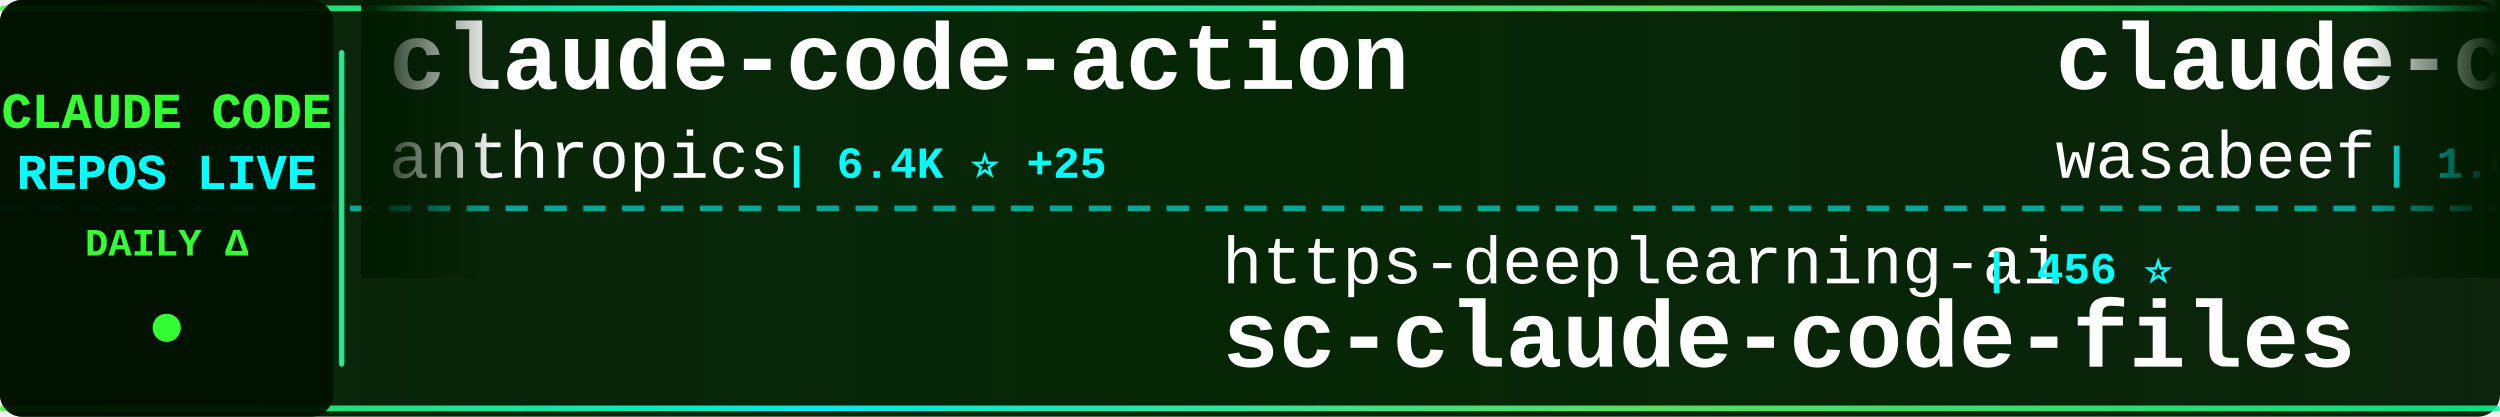
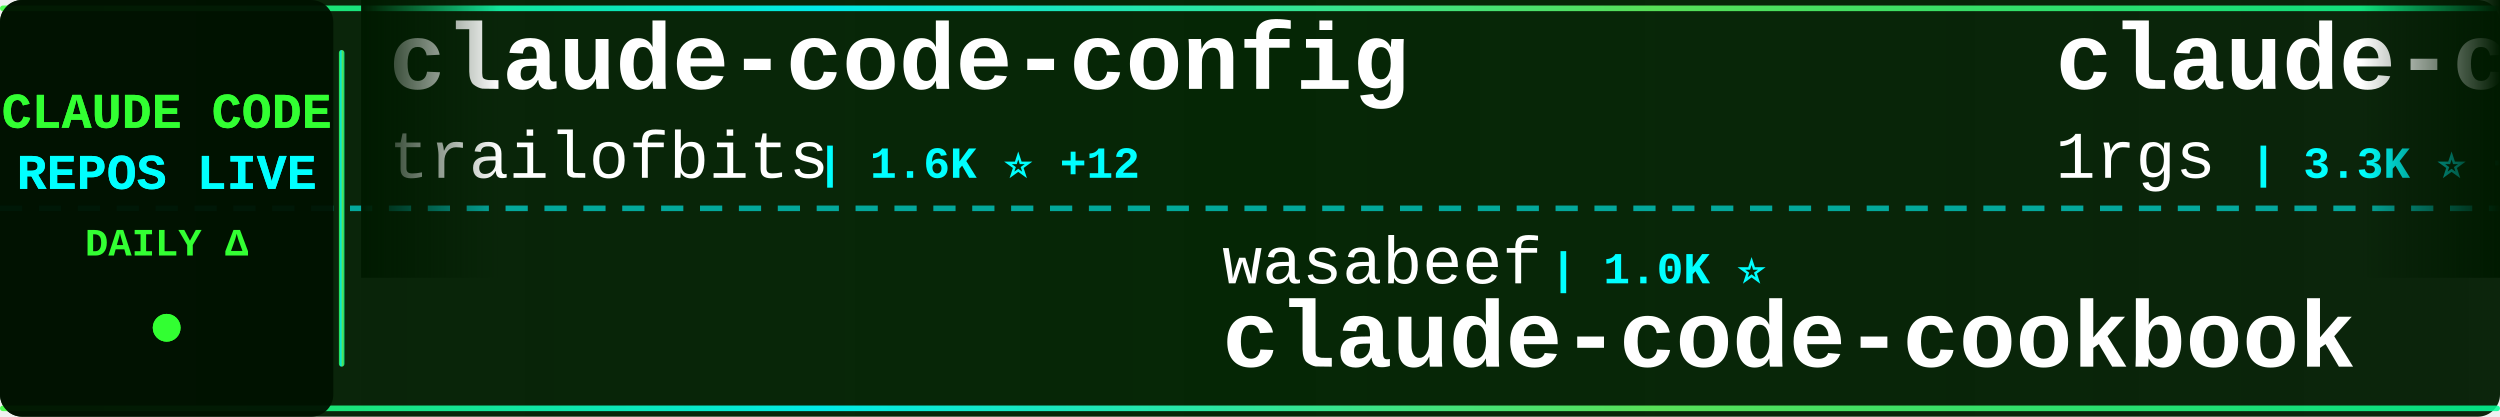
<svg xmlns="http://www.w3.org/2000/svg" width="900" height="150">
  <defs>
    <linearGradient id="tickerBg" x1="0%" y1="0%" x2="100%" y2="0%">
      <stop offset="0%" style="stop-color:#001a00;stop-opacity:0.95" />
      <stop offset="50%" style="stop-color:#002200;stop-opacity:0.98" />
      <stop offset="100%" style="stop-color:#001a00;stop-opacity:0.95" />
    </linearGradient>
    <linearGradient id="borderGrad" x1="0%" y1="0%" x2="100%" y2="0%">
      <stop offset="0%" style="stop-color:#33ff33;stop-opacity:0.85">
        <animate attributeName="stop-opacity" values="0.85;1;0.85" dur="2s" repeatCount="indefinite" />
      </stop>
      <stop offset="33%" style="stop-color:#00ffff;stop-opacity:0.9">
        <animate attributeName="stop-opacity" values="0.9;1;0.9" dur="2.2s" repeatCount="indefinite" />
      </stop>
      <stop offset="66%" style="stop-color:#66ff66;stop-opacity:0.85">
        <animate attributeName="stop-opacity" values="0.85;1;0.85" dur="1.8s" repeatCount="indefinite" />
      </stop>
      <stop offset="100%" style="stop-color:#00ff99;stop-opacity:0.85">
        <animate attributeName="stop-opacity" values="0.85;1;0.85" dur="2s" repeatCount="indefinite" />
      </stop>
    </linearGradient>
    <filter id="textGlow">
      <feGaussianBlur stdDeviation="0.1" result="coloredBlur" />
      <feMerge>
        <feMergeNode in="coloredBlur" />
        <feMergeNode in="SourceGraphic" />
      </feMerge>
    </filter>
    <filter id="metricGlow">
      <feGaussianBlur stdDeviation="0.2" result="coloredBlur" />
      <feMerge>
        <feMergeNode in="coloredBlur" />
        <feMergeNode in="SourceGraphic" />
      </feMerge>
    </filter>
    <linearGradient id="leftFade" x1="0%" y1="0%" x2="100%" y2="0%">
      <stop offset="0%" style="stop-color:#001a00;stop-opacity:1" />
      <stop offset="100%" style="stop-color:#001a00;stop-opacity:0" />
    </linearGradient>
    <linearGradient id="rightFade" x1="0%" y1="0%" x2="100%" y2="0%">
      <stop offset="0%" style="stop-color:#001a00;stop-opacity:0" />
      <stop offset="100%" style="stop-color:#001a00;stop-opacity:1" />
    </linearGradient>
  </defs>
  <rect width="900" height="150" fill="url(#tickerBg)" rx="8" />
  <rect x="0" y="2" width="900" height="2" fill="url(#borderGrad)" rx="1" />
  <rect x="0" y="146" width="900" height="2" fill="url(#borderGrad)" rx="1" />
  <line x1="0" y1="75" x2="900" y2="75" stroke="#00ffff" stroke-width="2" stroke-dasharray="8 6" opacity="0.6" />
  <rect x="0" y="0" width="120" height="150" fill="#001100" opacity="0.95" rx="8" />
  <text x="60" y="46" font-family="'Courier New', monospace" font-size="18" font-weight="bold" fill="#33ff33" text-anchor="middle" filter="url(#textGlow)">
    CLAUDE CODE
  </text>
  <text x="60" y="68" font-family="'Courier New', monospace" font-size="18" font-weight="bold" fill="#00ffff" text-anchor="middle" filter="url(#textGlow)">
    REPOS LIVE
  </text>
  <text x="60" y="92" font-family="'Courier New', monospace" font-size="14" font-weight="bold" fill="#33ff33" text-anchor="middle">
    DAILY Δ
  </text>
  <circle cx="60" cy="118" r="5" fill="#33ff33" filter="url(#metricGlow)">
    <animate attributeName="r" values="4;6;4" dur="1.5s" repeatCount="indefinite" />
    <animate attributeName="opacity" values="0.6;1;0.6" dur="1.5s" repeatCount="indefinite" />
  </circle>
  <rect x="122" y="18" width="2" height="114" fill="url(#borderGrad)" rx="1" />
  <clipPath id="tickerClip">
    <rect x="130" y="0" width="770" height="150" />
  </clipPath>
  <g clip-path="url(#tickerClip)">
    <g id="tickerItems">
      <animateTransform attributeName="transform" attributeType="XML" type="translate" from="0 0" to="-3000 0" dur="54s" repeatCount="indefinite" />
      <g transform="translate(0, 0)">
-         <text x="140" y="32" font-family="'Courier New', monospace" font-size="34" font-weight="bold" fill="#ffffff">claude-code-action</text>
-         <text x="140" y="64" font-family="'Courier New', monospace" font-size="24" font-weight="normal" fill="#ffffff" opacity="1.0">anthropics</text>
-         <text x="282" y="64" font-family="'Courier New', monospace" font-size="16" font-weight="bold" fill="#00ffff"> | 6.4K ⭐ +25</text>
+         <text x="140" y="32" font-family="'Courier New', monospace" font-size="34" font-weight="bold" fill="#ffffff">claude-code-config</text>
+         <text x="140" y="64" font-family="'Courier New', monospace" font-size="24" font-weight="normal" fill="#ffffff" opacity="1.0">trailofbits</text>
+         <text x="294" y="64" font-family="'Courier New', monospace" font-size="16" font-weight="bold" fill="#00ffff"> | 1.6K ⭐ +12</text>
      </g>
      <g transform="translate(300, 0)">
-         <text x="140" y="102" font-family="'Courier New', monospace" font-size="24" font-weight="normal" fill="#ffffff" opacity="1.0">https-deeplearning-ai</text>
-         <text x="414" y="102" font-family="'Courier New', monospace" font-size="16" font-weight="bold" fill="#00ffff"> | 456 ⭐</text>
-         <text x="140" y="132" font-family="'Courier New', monospace" font-size="34" font-weight="bold" fill="#ffffff">sc-claude-code-files</text>
+         <text x="140" y="102" font-family="'Courier New', monospace" font-size="24" font-weight="normal" fill="#ffffff" opacity="1.0">wasabeef</text>
+         <text x="258" y="102" font-family="'Courier New', monospace" font-size="16" font-weight="bold" fill="#00ffff"> | 1.0K ⭐</text>
+         <text x="140" y="132" font-family="'Courier New', monospace" font-size="34" font-weight="bold" fill="#ffffff">claude-code-cookbook</text>
      </g>
      <g transform="translate(600, 0)">
-         <text x="140" y="32" font-family="'Courier New', monospace" font-size="34" font-weight="bold" fill="#ffffff">claude-code-cookbook</text>
-         <text x="140" y="64" font-family="'Courier New', monospace" font-size="24" font-weight="normal" fill="#ffffff" opacity="1.0">wasabeef</text>
-         <text x="258" y="64" font-family="'Courier New', monospace" font-size="16" font-weight="bold" fill="#00ffff"> | 1.0K ⭐</text>
+         <text x="140" y="32" font-family="'Courier New', monospace" font-size="34" font-weight="bold" fill="#ffffff">claude-code-proxy</text>
+         <text x="140" y="64" font-family="'Courier New', monospace" font-size="24" font-weight="normal" fill="#ffffff" opacity="1.0">1rgs</text>
+         <text x="210" y="64" font-family="'Courier New', monospace" font-size="16" font-weight="bold" fill="#00ffff"> | 3.3K ⭐ +6</text>
      </g>
      <g transform="translate(900, 0)">
-         <text x="140" y="102" font-family="'Courier New', monospace" font-size="24" font-weight="normal" fill="#ffffff" opacity="1.0">eyaltoledano</text>
-         <text x="306" y="102" font-family="'Courier New', monospace" font-size="16" font-weight="bold" fill="#00ffff"> | 26.0K ⭐ +29</text>
-         <text x="140" y="132" font-family="'Courier New', monospace" font-size="34" font-weight="bold" fill="#ffffff">claude-task-master</text>
+         <text x="140" y="102" font-family="'Courier New', monospace" font-size="24" font-weight="normal" fill="#ffffff" opacity="1.0">pchalasani</text>
+         <text x="282" y="102" font-family="'Courier New', monospace" font-size="16" font-weight="bold" fill="#00ffff"> | 1.6K ⭐ +2</text>
+         <text x="140" y="132" font-family="'Courier New', monospace" font-size="34" font-weight="bold" fill="#ffffff">claude-code-tools</text>
      </g>
      <g transform="translate(1200, 0)">
-         <text x="140" y="32" font-family="'Courier New', monospace" font-size="34" font-weight="bold" fill="#ffffff">claude-skills</text>
-         <text x="140" y="64" font-family="'Courier New', monospace" font-size="24" font-weight="normal" fill="#ffffff" opacity="1.0">alirezarezvani</text>
-         <text x="330" y="64" font-family="'Courier New', monospace" font-size="16" font-weight="bold" fill="#00ffff"> | 6.2K ⭐ +106</text>
+         <text x="140" y="32" font-family="'Courier New', monospace" font-size="34" font-weight="bold" fill="#ffffff">superpowers</text>
+         <text x="140" y="64" font-family="'Courier New', monospace" font-size="24" font-weight="normal" fill="#ffffff" opacity="1.0">obra</text>
+         <text x="210" y="64" font-family="'Courier New', monospace" font-size="16" font-weight="bold" fill="#00ffff"> | 103.8K ⭐ +1.8K</text>
      </g>
      <g transform="translate(1500, 0)">
-         <text x="140" y="102" font-family="'Courier New', monospace" font-size="24" font-weight="normal" fill="#ffffff" opacity="1.0">cixingguangming55555</text>
-         <text x="402" y="102" font-family="'Courier New', monospace" font-size="16" font-weight="bold" fill="#00ffff"> | 2.5K ⭐</text>
-         <text x="140" y="132" font-family="'Courier New', monospace" font-size="34" font-weight="bold" fill="#ffffff">wechat-bot</text>
+         <text x="140" y="102" font-family="'Courier New', monospace" font-size="24" font-weight="normal" fill="#ffffff" opacity="1.0">Donchitos</text>
+         <text x="270" y="102" font-family="'Courier New', monospace" font-size="16" font-weight="bold" fill="#00ffff"> | 1.2K ⭐ +871</text>
+         <text x="140" y="132" font-family="'Courier New', monospace" font-size="34" font-weight="bold" fill="#ffffff">Claude-Code-Game-Studios</text>
      </g>
      <g transform="translate(1800, 0)">
-         <text x="140" y="32" font-family="'Courier New', monospace" font-size="34" font-weight="bold" fill="#ffffff">claude-code-hooks-master...</text>
-         <text x="140" y="64" font-family="'Courier New', monospace" font-size="24" font-weight="normal" fill="#ffffff" opacity="1.0">disler</text>
-         <text x="234" y="64" font-family="'Courier New', monospace" font-size="16" font-weight="bold" fill="#00ffff"> | 3.4K ⭐ +9</text>
+         <text x="140" y="32" font-family="'Courier New', monospace" font-size="34" font-weight="bold" fill="#ffffff">claude-code-guide</text>
+         <text x="140" y="64" font-family="'Courier New', monospace" font-size="24" font-weight="normal" fill="#ffffff" opacity="1.0">Cranot</text>
+         <text x="234" y="64" font-family="'Courier New', monospace" font-size="16" font-weight="bold" fill="#00ffff"> | 2.5K ⭐ +6</text>
      </g>
      <g transform="translate(2100, 0)">
-         <text x="140" y="102" font-family="'Courier New', monospace" font-size="24" font-weight="normal" fill="#ffffff" opacity="1.0">code-yeongyu</text>
-         <text x="306" y="102" font-family="'Courier New', monospace" font-size="16" font-weight="bold" fill="#00ffff"> | 42.2K ⭐ +273</text>
-         <text x="140" y="132" font-family="'Courier New', monospace" font-size="34" font-weight="bold" fill="#ffffff">oh-my-openagent</text>
+         <text x="140" y="102" font-family="'Courier New', monospace" font-size="24" font-weight="normal" fill="#ffffff" opacity="1.0">anthropics</text>
+         <text x="282" y="102" font-family="'Courier New', monospace" font-size="16" font-weight="bold" fill="#00ffff"> | 81.0K ⭐ +386</text>
+         <text x="140" y="132" font-family="'Courier New', monospace" font-size="34" font-weight="bold" fill="#ffffff">claude-code</text>
      </g>
      <g transform="translate(2400, 0)">
-         <text x="140" y="32" font-family="'Courier New', monospace" font-size="34" font-weight="bold" fill="#ffffff">claude-code</text>
-         <text x="140" y="64" font-family="'Courier New', monospace" font-size="24" font-weight="normal" fill="#ffffff" opacity="1.0">anthropics</text>
-         <text x="282" y="64" font-family="'Courier New', monospace" font-size="16" font-weight="bold" fill="#00ffff"> | 81.0K ⭐ +395</text>
+         <text x="140" y="32" font-family="'Courier New', monospace" font-size="34" font-weight="bold" fill="#ffffff">openskills</text>
+         <text x="140" y="64" font-family="'Courier New', monospace" font-size="24" font-weight="normal" fill="#ffffff" opacity="1.0">numman-ali</text>
+         <text x="282" y="64" font-family="'Courier New', monospace" font-size="16" font-weight="bold" fill="#00ffff"> | 9.2K ⭐ +11</text>
      </g>
      <g transform="translate(2700, 0)">
-         <text x="140" y="102" font-family="'Courier New', monospace" font-size="24" font-weight="normal" fill="#ffffff" opacity="1.0">darcyegb</text>
-         <text x="258" y="102" font-family="'Courier New', monospace" font-size="16" font-weight="bold" fill="#00ffff"> | 611 ⭐</text>
-         <text x="140" y="132" font-family="'Courier New', monospace" font-size="34" font-weight="bold" fill="#ffffff">ClaudeCodeAgents</text>
+         <text x="140" y="102" font-family="'Courier New', monospace" font-size="24" font-weight="normal" fill="#ffffff" opacity="1.0">simonw</text>
+         <text x="234" y="102" font-family="'Courier New', monospace" font-size="16" font-weight="bold" fill="#00ffff"> | 1.2K ⭐ +7</text>
+         <text x="140" y="132" font-family="'Courier New', monospace" font-size="34" font-weight="bold" fill="#ffffff">claude-code-transcripts</text>
      </g>
      <g transform="translate(3000, 0)">
-         <text x="140" y="32" font-family="'Courier New', monospace" font-size="34" font-weight="bold" fill="#ffffff">claude-code-action</text>
-         <text x="140" y="64" font-family="'Courier New', monospace" font-size="24" font-weight="normal" fill="#ffffff" opacity="1.0">anthropics</text>
-         <text x="282" y="64" font-family="'Courier New', monospace" font-size="16" font-weight="bold" fill="#00ffff"> | 6.4K ⭐ +25</text>
+         <text x="140" y="32" font-family="'Courier New', monospace" font-size="34" font-weight="bold" fill="#ffffff">claude-code-config</text>
+         <text x="140" y="64" font-family="'Courier New', monospace" font-size="24" font-weight="normal" fill="#ffffff" opacity="1.0">trailofbits</text>
+         <text x="294" y="64" font-family="'Courier New', monospace" font-size="16" font-weight="bold" fill="#00ffff"> | 1.6K ⭐ +12</text>
      </g>
      <g transform="translate(3300, 0)">
-         <text x="140" y="102" font-family="'Courier New', monospace" font-size="24" font-weight="normal" fill="#ffffff" opacity="1.0">https-deeplearning-ai</text>
-         <text x="414" y="102" font-family="'Courier New', monospace" font-size="16" font-weight="bold" fill="#00ffff"> | 456 ⭐</text>
-         <text x="140" y="132" font-family="'Courier New', monospace" font-size="34" font-weight="bold" fill="#ffffff">sc-claude-code-files</text>
+         <text x="140" y="102" font-family="'Courier New', monospace" font-size="24" font-weight="normal" fill="#ffffff" opacity="1.0">wasabeef</text>
+         <text x="258" y="102" font-family="'Courier New', monospace" font-size="16" font-weight="bold" fill="#00ffff"> | 1.0K ⭐</text>
+         <text x="140" y="132" font-family="'Courier New', monospace" font-size="34" font-weight="bold" fill="#ffffff">claude-code-cookbook</text>
      </g>
      <g transform="translate(3600, 0)">
-         <text x="140" y="32" font-family="'Courier New', monospace" font-size="34" font-weight="bold" fill="#ffffff">claude-code-cookbook</text>
-         <text x="140" y="64" font-family="'Courier New', monospace" font-size="24" font-weight="normal" fill="#ffffff" opacity="1.0">wasabeef</text>
-         <text x="258" y="64" font-family="'Courier New', monospace" font-size="16" font-weight="bold" fill="#00ffff"> | 1.0K ⭐</text>
+         <text x="140" y="32" font-family="'Courier New', monospace" font-size="34" font-weight="bold" fill="#ffffff">claude-code-proxy</text>
+         <text x="140" y="64" font-family="'Courier New', monospace" font-size="24" font-weight="normal" fill="#ffffff" opacity="1.0">1rgs</text>
+         <text x="210" y="64" font-family="'Courier New', monospace" font-size="16" font-weight="bold" fill="#00ffff"> | 3.3K ⭐ +6</text>
      </g>
      <g transform="translate(3900, 0)">
-         <text x="140" y="102" font-family="'Courier New', monospace" font-size="24" font-weight="normal" fill="#ffffff" opacity="1.0">eyaltoledano</text>
-         <text x="306" y="102" font-family="'Courier New', monospace" font-size="16" font-weight="bold" fill="#00ffff"> | 26.0K ⭐ +29</text>
-         <text x="140" y="132" font-family="'Courier New', monospace" font-size="34" font-weight="bold" fill="#ffffff">claude-task-master</text>
+         <text x="140" y="102" font-family="'Courier New', monospace" font-size="24" font-weight="normal" fill="#ffffff" opacity="1.0">pchalasani</text>
+         <text x="282" y="102" font-family="'Courier New', monospace" font-size="16" font-weight="bold" fill="#00ffff"> | 1.6K ⭐ +2</text>
+         <text x="140" y="132" font-family="'Courier New', monospace" font-size="34" font-weight="bold" fill="#ffffff">claude-code-tools</text>
      </g>
    </g>
  </g>
  <rect x="130" y="0" width="50" height="100" fill="url(#leftFade)" />
  <rect x="850" y="0" width="50" height="100" fill="url(#rightFade)" />
</svg>
